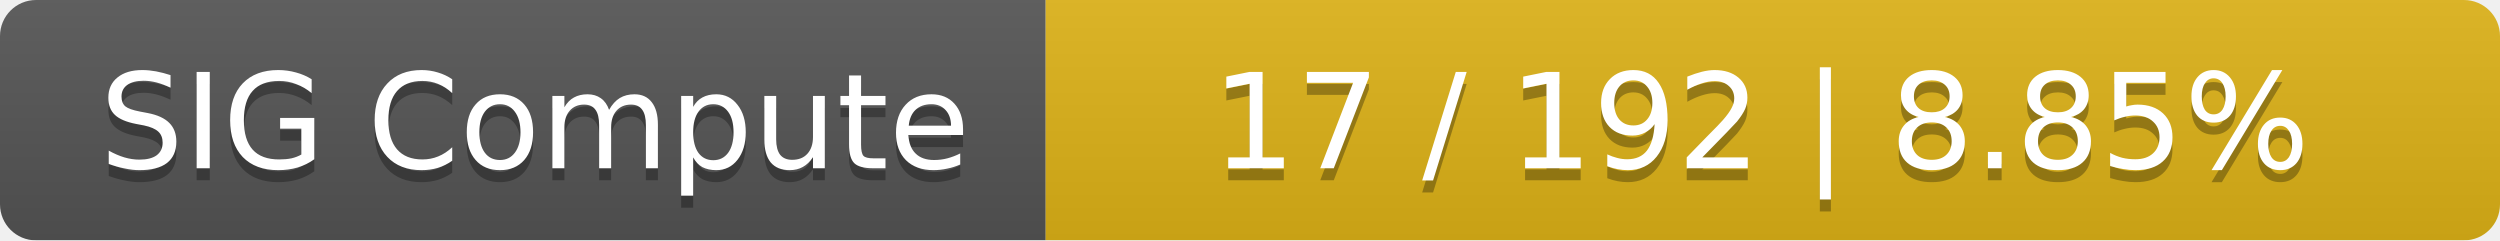
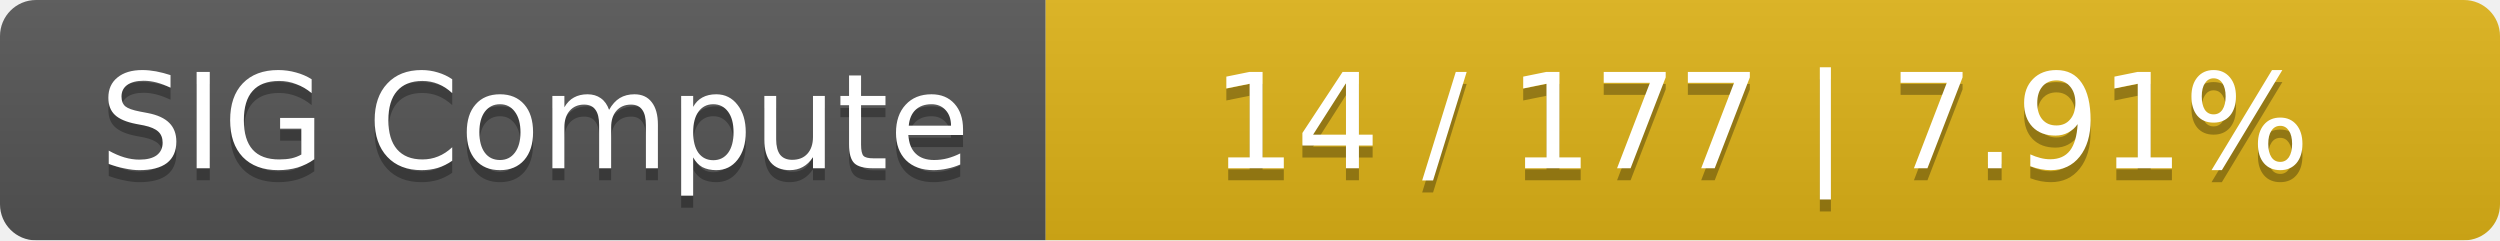
<svg xmlns="http://www.w3.org/2000/svg" width="208" height="20">
  <linearGradient id="smooth" x2="0" y2="100%">
    <stop offset="0" stop-color="#bbb" stop-opacity=".1" />
    <stop offset="1" stop-opacity=".1" />
  </linearGradient>
  <mask id="round">
    <rect width="208" height="20" rx="3" fill="#fff" />
  </mask>
  <g mask="url(#round)">
    <rect width="87" height="20" fill="#555" />
    <rect x="87" width="121" height="20" fill="#dfb317" />
    <rect width="208" height="20" fill="url(#smooth)" />
  </g>
  <g fill="#fff" text-anchor="middle" font-family="DejaVu Sans,Verdana,Geneva,sans-serif" font-size="11">
    <text x="44.5" y="15" fill="#010101" fill-opacity=".3">SIG Compute</text>
    <text x="44.5" y="14">SIG Compute</text>
-     <text x="146.5" y="15" fill="#010101" fill-opacity=".3">17 / 192    |    8.85%</text>
-     <text x="146.5" y="14">17 / 192    |    8.85%</text>
+     <text x="146.5" y="15" fill="#010101" fill-opacity=".3">14 / 177    |    7.91%</text>
+     <text x="146.5" y="14">14 / 177    |    7.91%</text>
  </g>
</svg>
